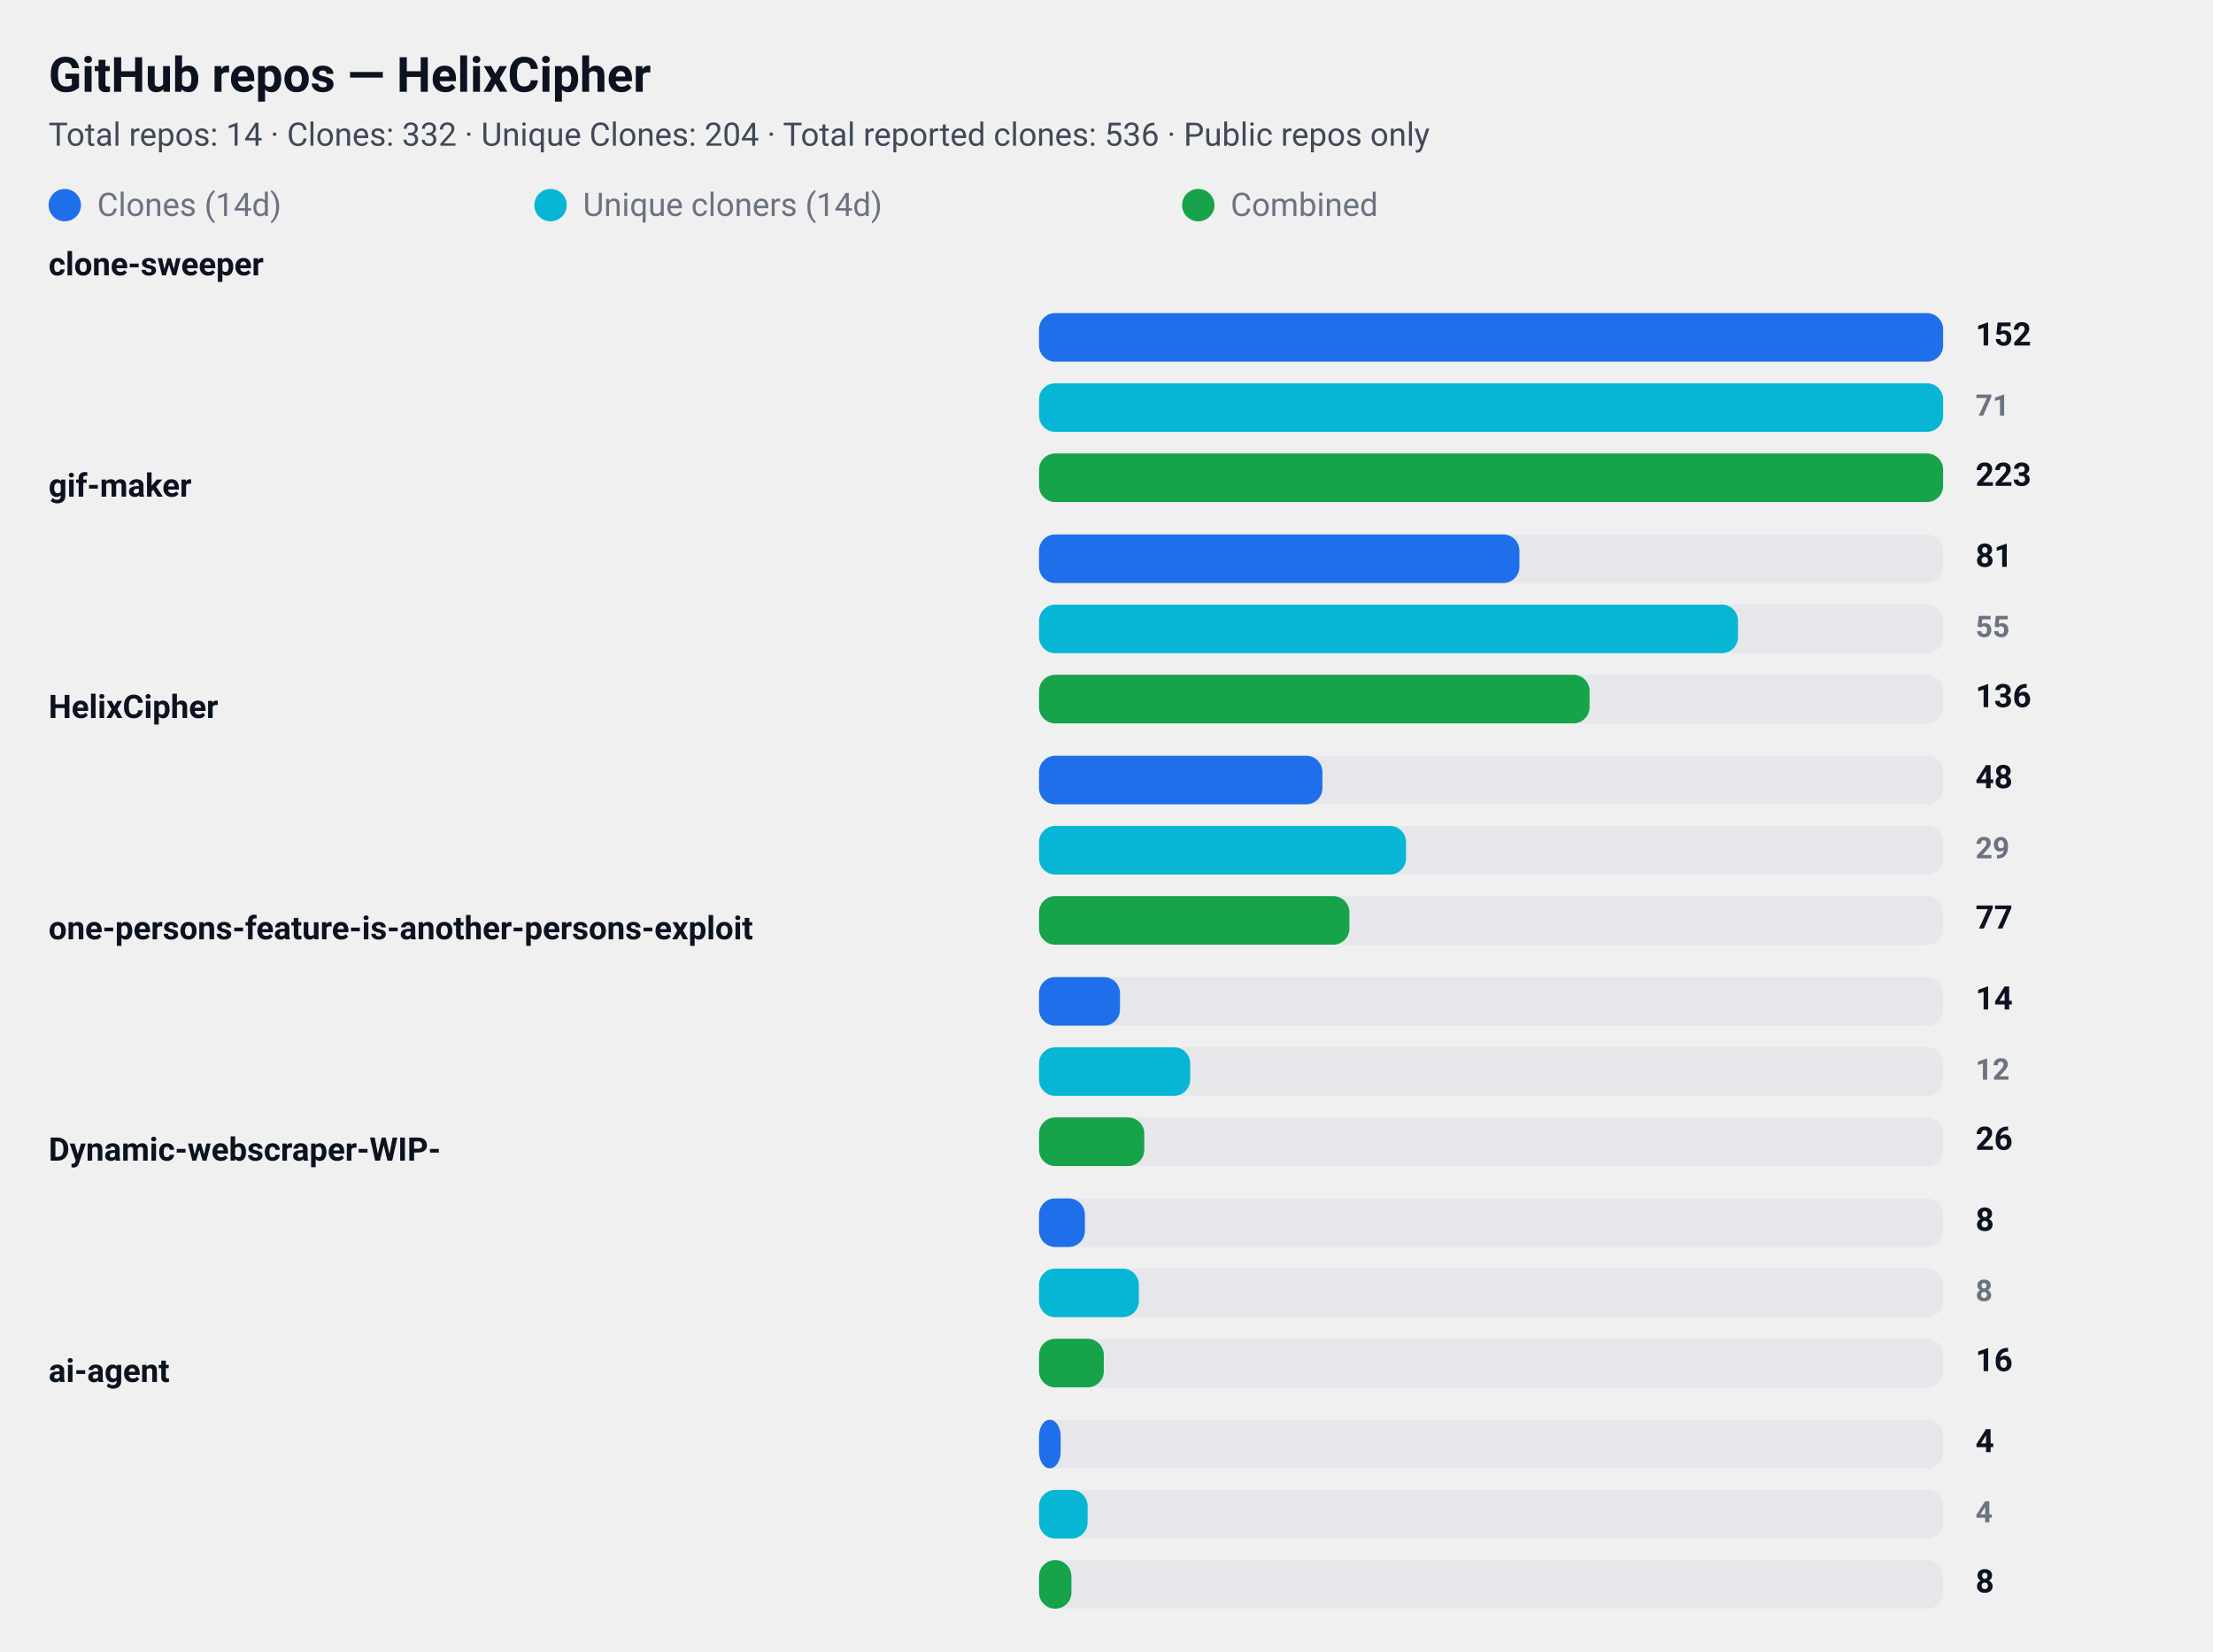
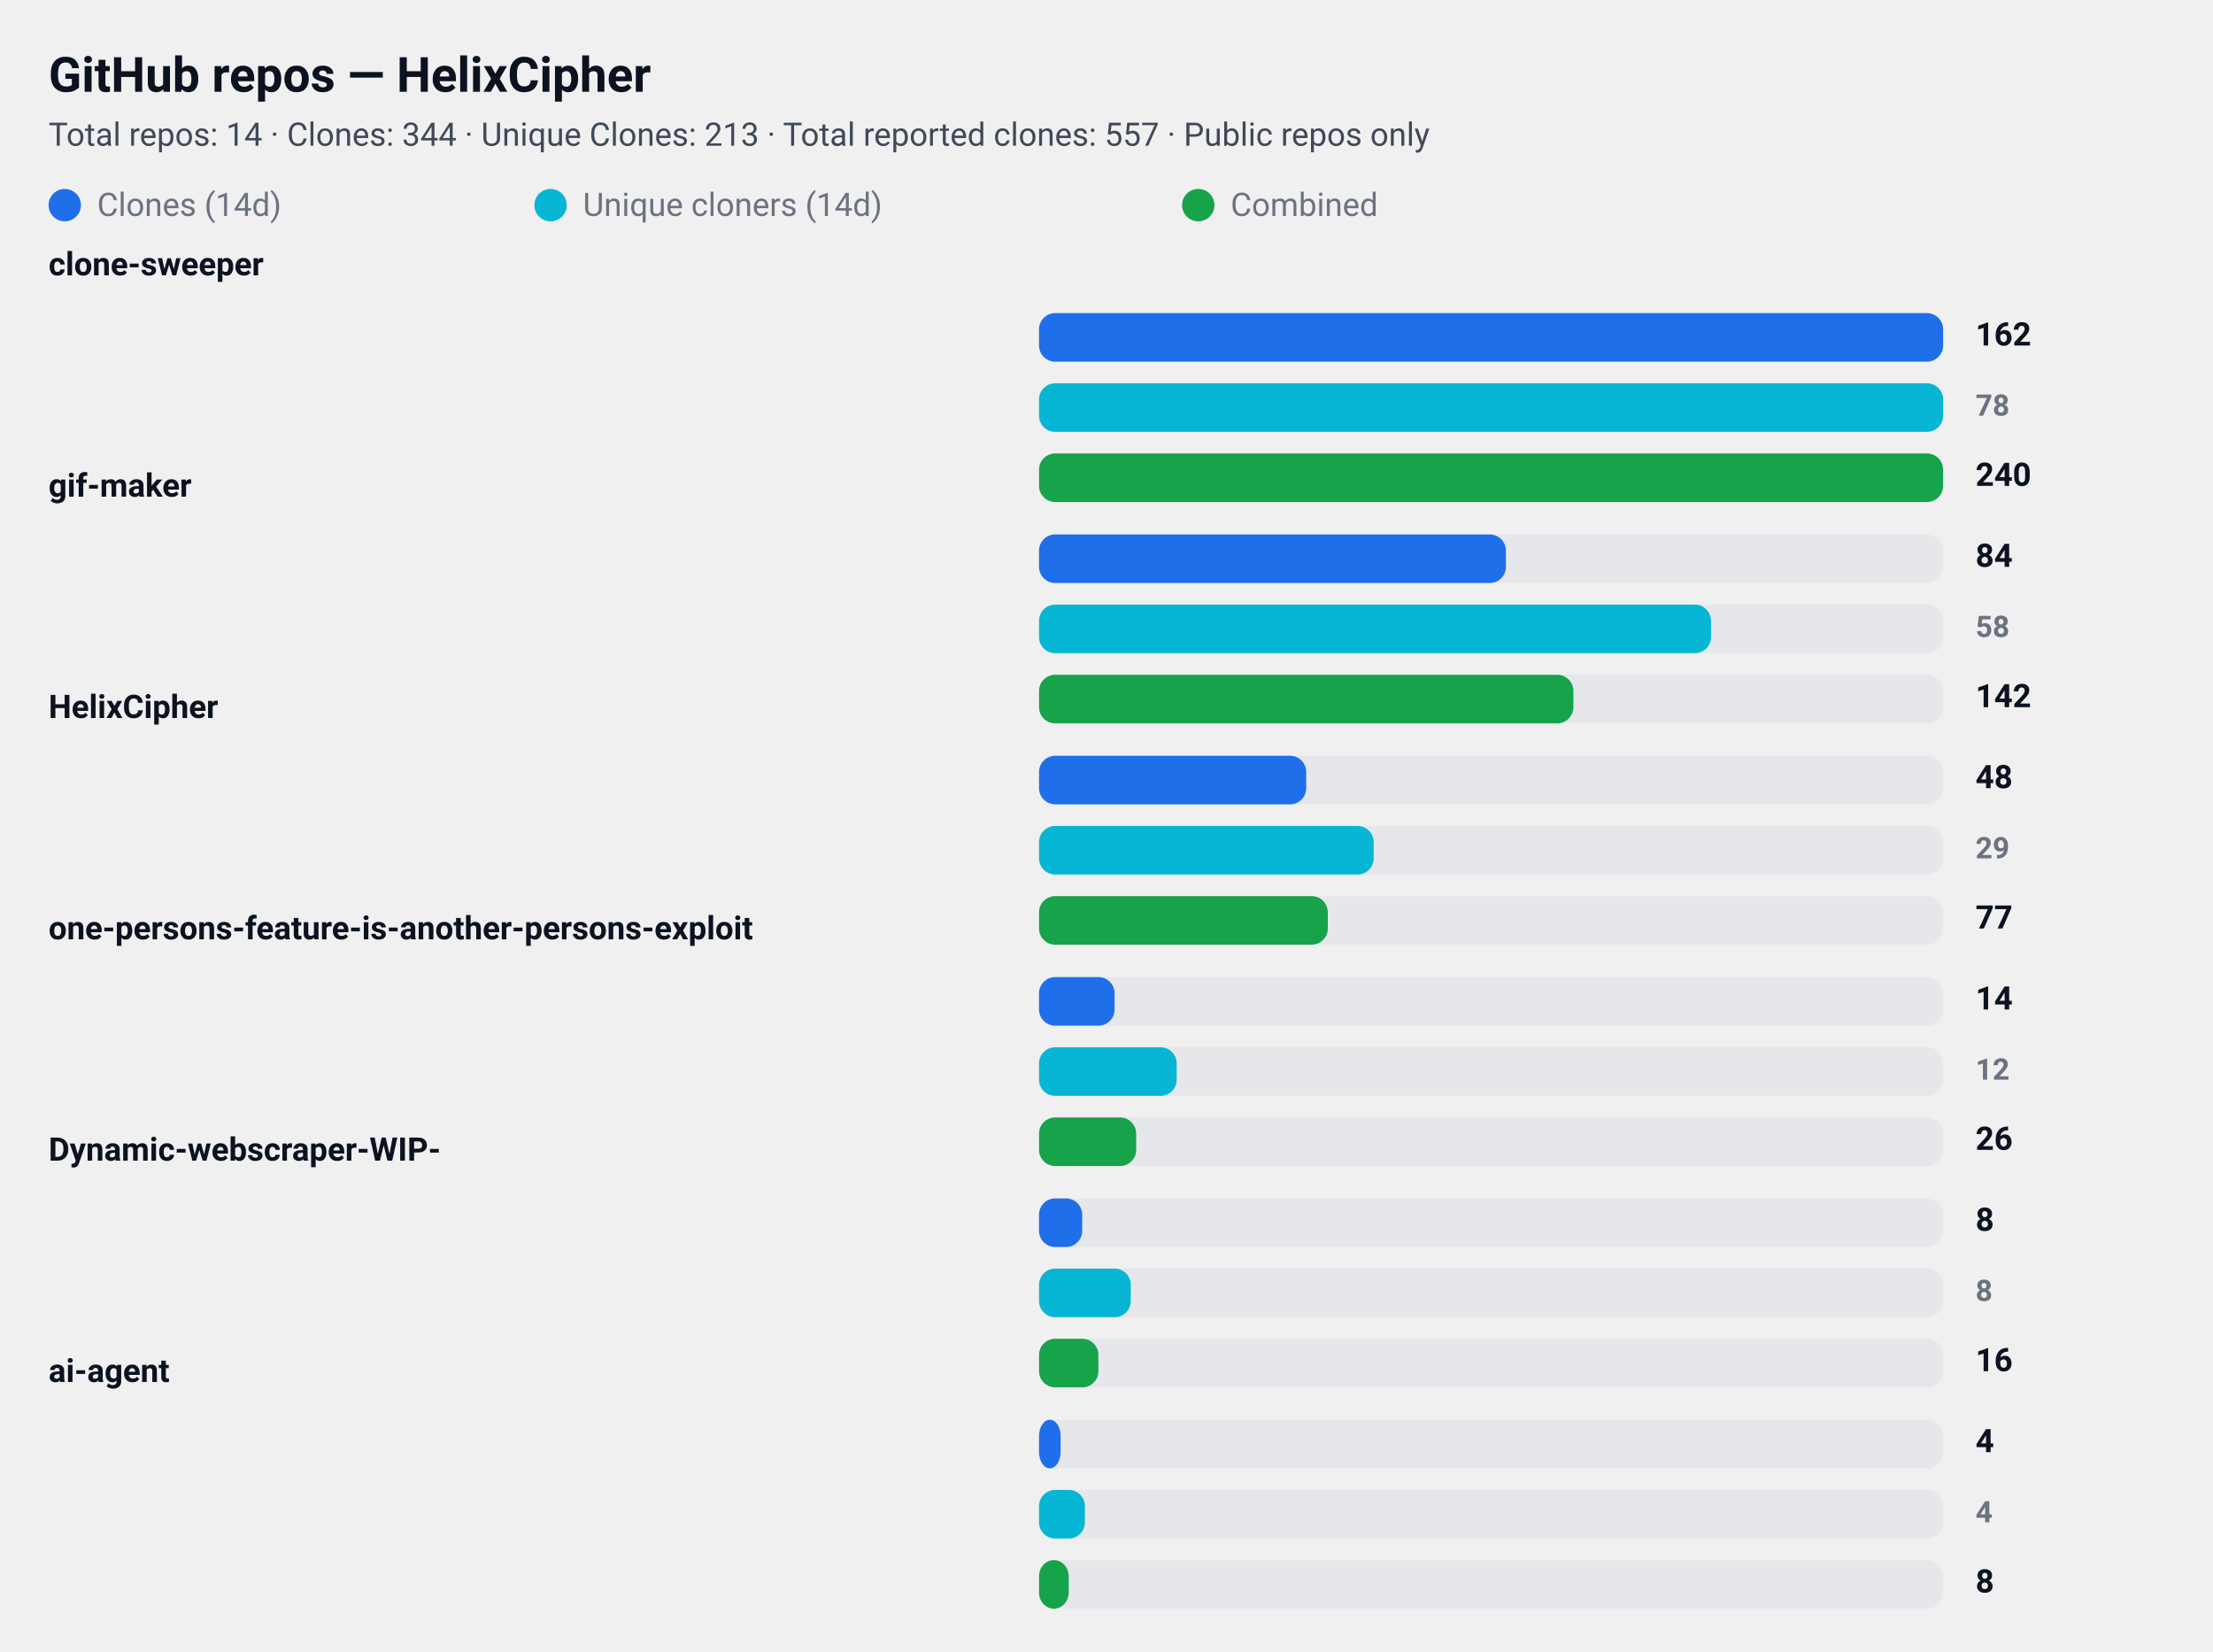
<svg xmlns="http://www.w3.org/2000/svg" width="820" height="612" viewBox="0 0 820 612" role="img" aria-label="GitHub repository clone statistics">
  <style>
  .card  { font-family: "Segoe UI", Roboto, "Helvetica Neue", Arial, sans-serif; }
  .title { font-weight: 700; font-size: 18px; fill: #0b1220; }
  .meta  { font-weight: 400; font-size: 12px; fill: #374151; opacity: 0.95; }
  .label { font-weight: 600; font-size: 12px; fill: #0b1220; }
  .count { font-weight: 700; font-size: 12px; fill: #0b1220; text-anchor: start; }
  .count-small { font-weight: 600; font-size: 11px; fill:#6b7280; text-anchor: start; }
  .muted { font-size:12px; fill:#6b7280; }

  .bar-clone { fill: #1f6feb; rx:6; }
  .bar-uniq  { fill: #06b6d4; rx:6; }
  .bar-comb  { fill: #16a34a; rx:6; }

  .bar-bg { fill: #e5e7eb; rx:6; }
  @media (prefers-color-scheme: dark) {
    .title, .meta, .label, .count, .count-small, .muted { fill: #ffffff; }
    .meta, .count-small { opacity: 0.9; }
  }
</style>
  <rect x="0" y="0" width="820" height="612" rx="12" fill="transparent" />
  <text x="18" y="34" class="title card">GitHub repos — HelixCipher</text>
-   <text x="18" y="54" class="meta card">Total repos: 14 · Clones: 332 · Unique Clones: 204 · Total reported clones: 536 · Public repos only</text>
+   <text x="18" y="54" class="meta card">Total repos: 14 · Clones: 344 · Unique Clones: 213 · Total reported clones: 557 · Public repos only</text>
  <g id="legend">
    <rect x="18" y="70" width="12" height="12" class="bar-clone" />
    <text x="36" y="80" class="muted card">Clones (14d)</text>
    <rect x="198" y="70" width="12" height="12" class="bar-uniq" />
    <text x="216" y="80" class="muted card">Unique cloners (14d)</text>
    <rect x="438" y="70" width="12" height="12" class="bar-comb" />
    <text x="456" y="80" class="muted card">Combined</text>
  </g>
  <text x="18" y="102" class="label card">clone-sweeper</text>
  <rect x="385" y="116" width="335" height="18" class="bar-bg" />
  <rect x="385" y="116" width="335" height="18" class="bar-clone" />
-   <text x="732" y="128" class="count card">152</text>
+   <text x="732" y="128" class="count card">162</text>
  <rect x="385" y="142" width="335" height="18" class="bar-bg" />
  <rect x="385" y="142" width="335" height="18" class="bar-uniq" />
-   <text x="732" y="154" class="count-small card">71</text>
+   <text x="732" y="154" class="count-small card">78</text>
  <rect x="385" y="168" width="335" height="18" class="bar-bg" />
  <rect x="385" y="168" width="335" height="18" class="bar-comb" />
-   <text x="732" y="180" class="count card">223</text>
+   <text x="732" y="180" class="count card">240</text>
  <text x="18" y="184" class="label card">gif-maker</text>
  <rect x="385" y="198" width="335" height="18" class="bar-bg" />
-   <rect x="385" y="198" width="178" height="18" class="bar-clone" />
-   <text x="732" y="210" class="count card">81</text>
+   <rect x="385" y="198" width="173" height="18" class="bar-clone" />
+   <text x="732" y="210" class="count card">84</text>
  <rect x="385" y="224" width="335" height="18" class="bar-bg" />
-   <rect x="385" y="224" width="259" height="18" class="bar-uniq" />
-   <text x="732" y="236" class="count-small card">55</text>
+   <rect x="385" y="224" width="249" height="18" class="bar-uniq" />
+   <text x="732" y="236" class="count-small card">58</text>
  <rect x="385" y="250" width="335" height="18" class="bar-bg" />
-   <rect x="385" y="250" width="204" height="18" class="bar-comb" />
-   <text x="732" y="262" class="count card">136</text>
+   <rect x="385" y="250" width="198" height="18" class="bar-comb" />
+   <text x="732" y="262" class="count card">142</text>
  <text x="18" y="266" class="label card">HelixCipher</text>
  <rect x="385" y="280" width="335" height="18" class="bar-bg" />
-   <rect x="385" y="280" width="105" height="18" class="bar-clone" />
+   <rect x="385" y="280" width="99" height="18" class="bar-clone" />
  <text x="732" y="292" class="count card">48</text>
  <rect x="385" y="306" width="335" height="18" class="bar-bg" />
-   <rect x="385" y="306" width="136" height="18" class="bar-uniq" />
+   <rect x="385" y="306" width="124" height="18" class="bar-uniq" />
  <text x="732" y="318" class="count-small card">29</text>
  <rect x="385" y="332" width="335" height="18" class="bar-bg" />
-   <rect x="385" y="332" width="115" height="18" class="bar-comb" />
+   <rect x="385" y="332" width="107" height="18" class="bar-comb" />
  <text x="732" y="344" class="count card">77</text>
  <text x="18" y="348" class="label card">one-persons-feature-is-another-persons-exploit</text>
  <rect x="385" y="362" width="335" height="18" class="bar-bg" />
-   <rect x="385" y="362" width="30" height="18" class="bar-clone" />
+   <rect x="385" y="362" width="28" height="18" class="bar-clone" />
  <text x="732" y="374" class="count card">14</text>
  <rect x="385" y="388" width="335" height="18" class="bar-bg" />
-   <rect x="385" y="388" width="56" height="18" class="bar-uniq" />
+   <rect x="385" y="388" width="51" height="18" class="bar-uniq" />
  <text x="732" y="400" class="count-small card">12</text>
  <rect x="385" y="414" width="335" height="18" class="bar-bg" />
-   <rect x="385" y="414" width="39" height="18" class="bar-comb" />
+   <rect x="385" y="414" width="36" height="18" class="bar-comb" />
  <text x="732" y="426" class="count card">26</text>
  <text x="18" y="430" class="label card">Dynamic-webscraper-WIP-</text>
  <rect x="385" y="444" width="335" height="18" class="bar-bg" />
-   <rect x="385" y="444" width="17" height="18" class="bar-clone" />
+   <rect x="385" y="444" width="16" height="18" class="bar-clone" />
  <text x="732" y="456" class="count card">8</text>
  <rect x="385" y="470" width="335" height="18" class="bar-bg" />
-   <rect x="385" y="470" width="37" height="18" class="bar-uniq" />
+   <rect x="385" y="470" width="34" height="18" class="bar-uniq" />
  <text x="732" y="482" class="count-small card">8</text>
  <rect x="385" y="496" width="335" height="18" class="bar-bg" />
-   <rect x="385" y="496" width="24" height="18" class="bar-comb" />
+   <rect x="385" y="496" width="22" height="18" class="bar-comb" />
  <text x="732" y="508" class="count card">16</text>
  <text x="18" y="512" class="label card">ai-agent</text>
  <rect x="385" y="526" width="335" height="18" class="bar-bg" />
  <rect x="385" y="526" width="8" height="18" class="bar-clone" />
  <text x="732" y="538" class="count card">4</text>
  <rect x="385" y="552" width="335" height="18" class="bar-bg" />
-   <rect x="385" y="552" width="18" height="18" class="bar-uniq" />
+   <rect x="385" y="552" width="17" height="18" class="bar-uniq" />
  <text x="732" y="564" class="count-small card">4</text>
  <rect x="385" y="578" width="335" height="18" class="bar-bg" />
-   <rect x="385" y="578" width="12" height="18" class="bar-comb" />
+   <rect x="385" y="578" width="11" height="18" class="bar-comb" />
  <text x="732" y="590" class="count card">8</text>
</svg>
